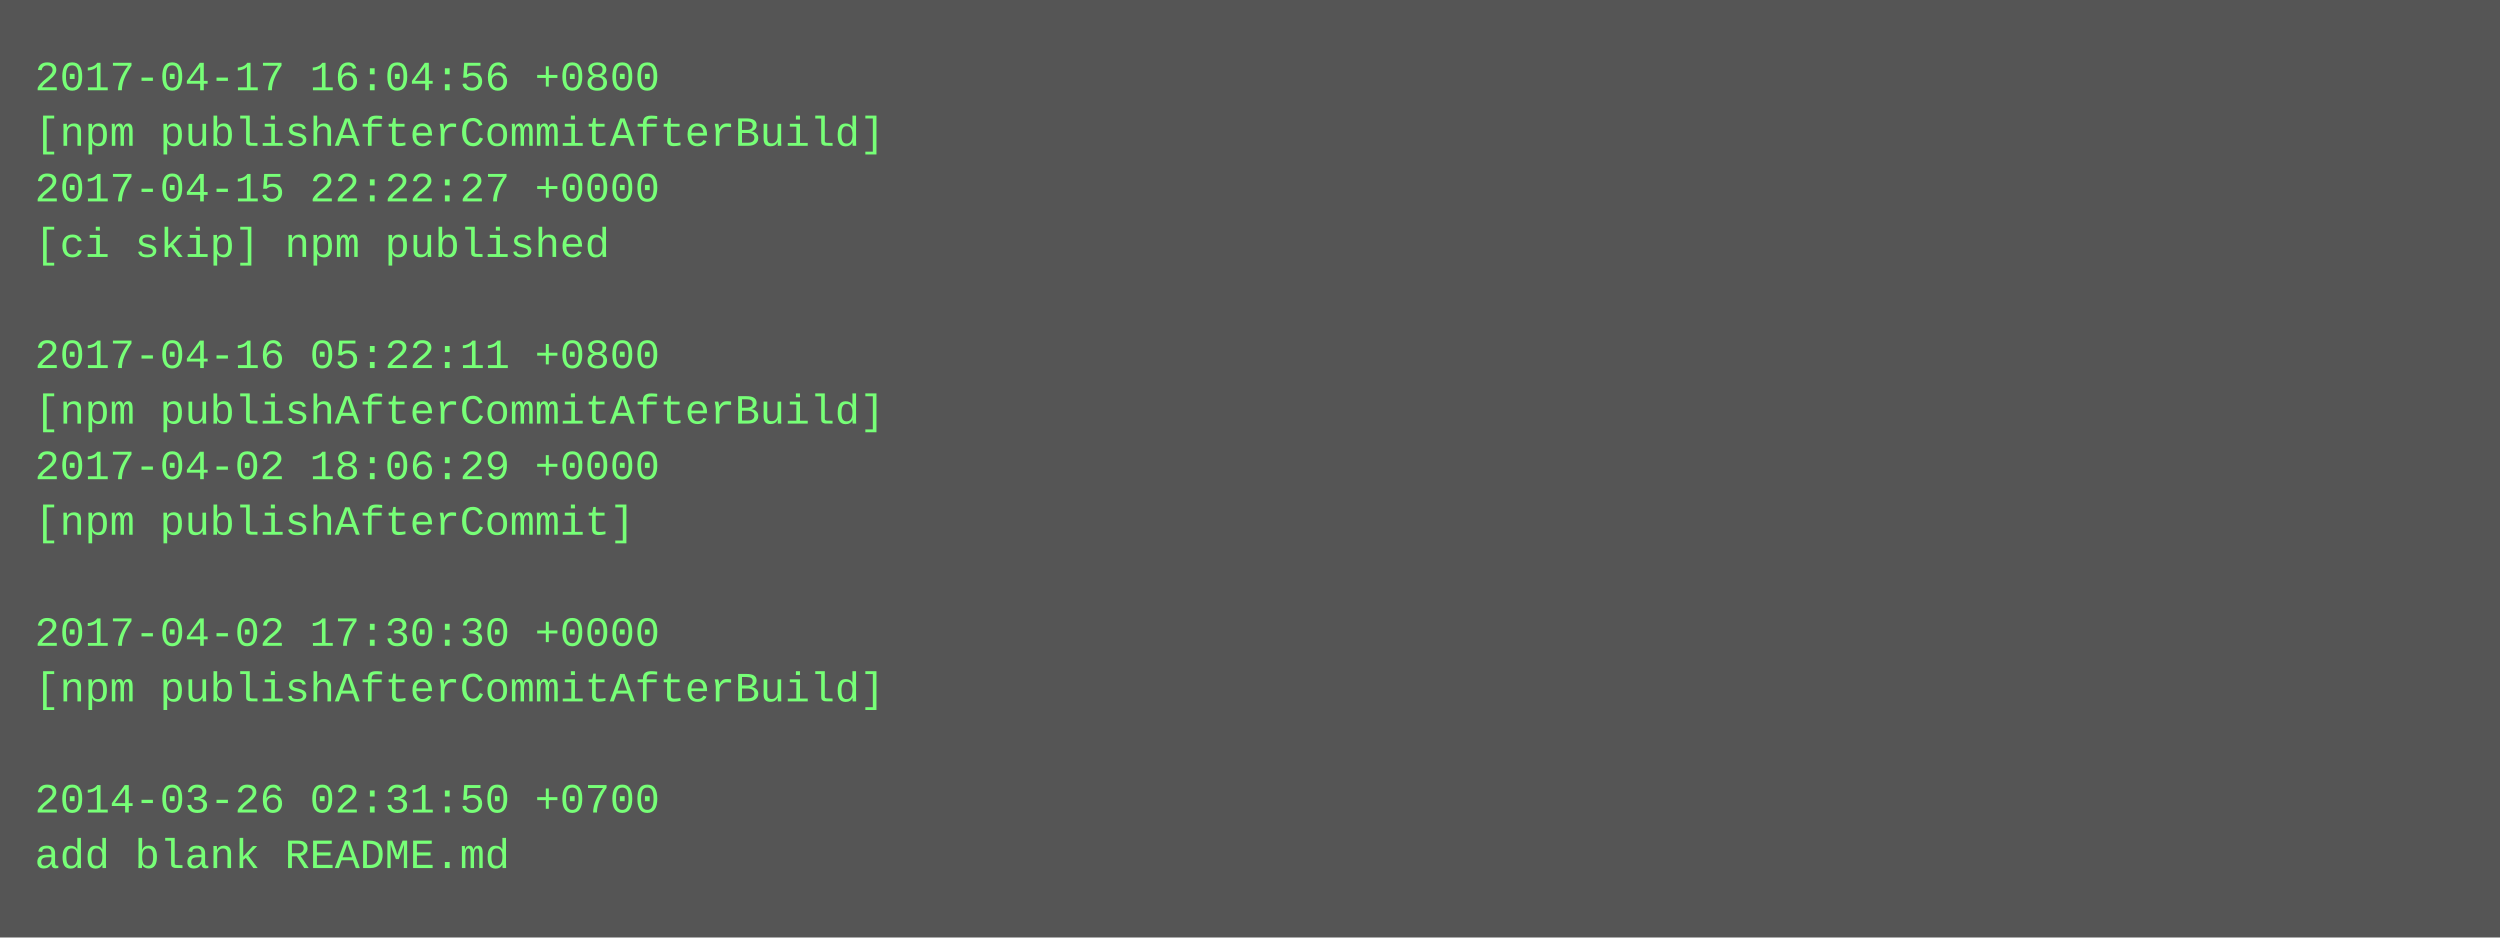
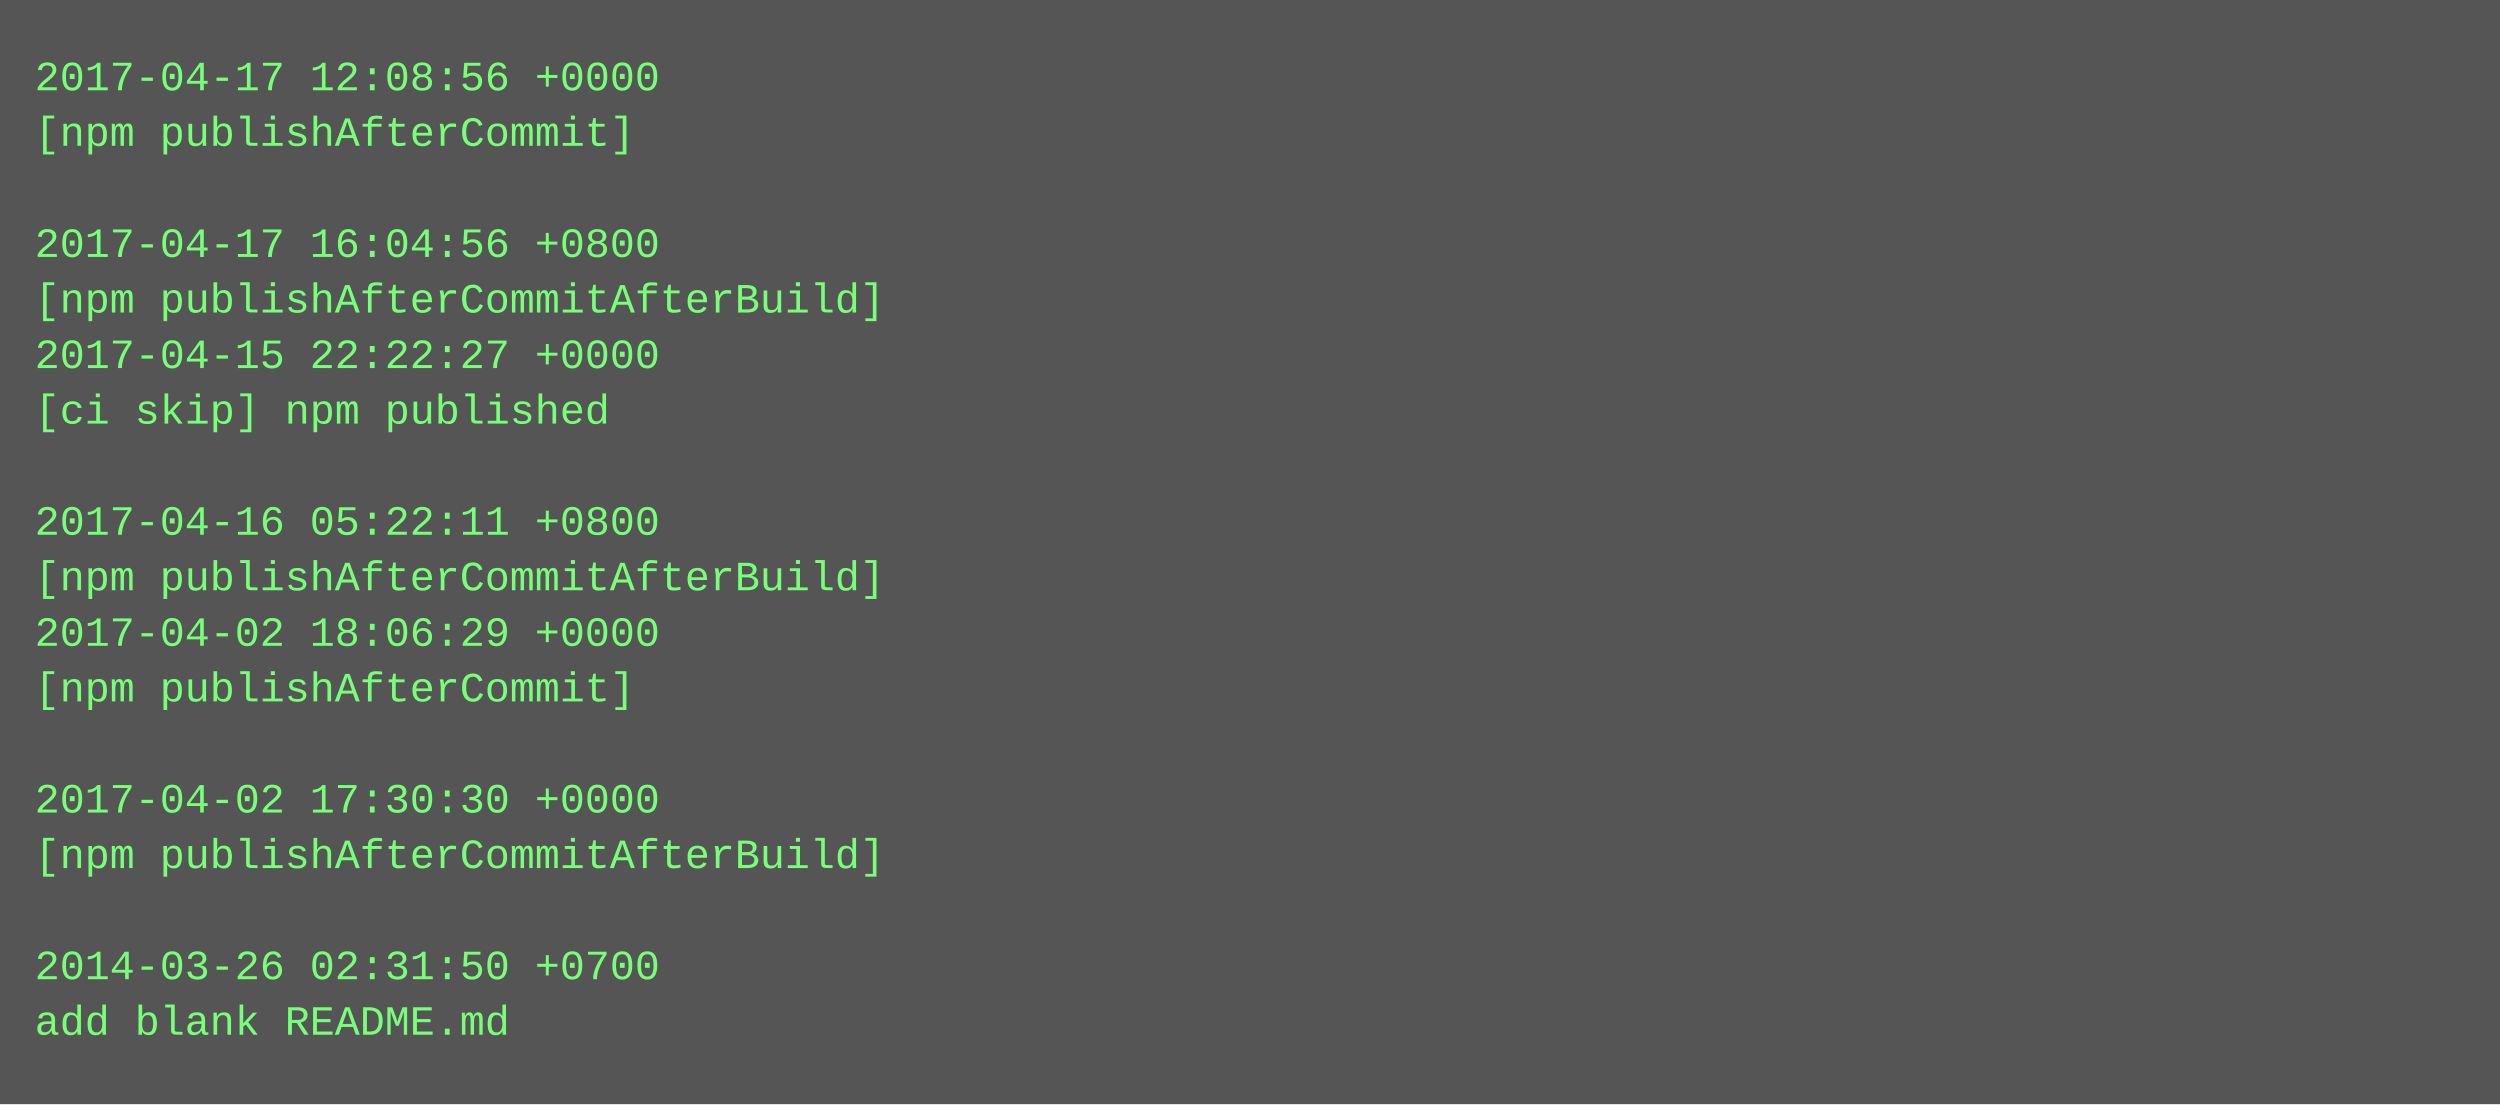
- <svg xmlns="http://www.w3.org/2000/svg" height="270" width="720">
-   <rect height="270" fill="#555" width="720" />
+ <svg xmlns="http://www.w3.org/2000/svg" height="318" width="720">
+   <rect height="318" fill="#555" width="720" />
  <text fill="#7f7" font-family="Courier New" font-size="12" xml:space="preserve">
-     <tspan x="10" y="26">2017-04-17 16:04:56 +0800</tspan>
-     <tspan x="10" y="42">[npm publishAfterCommitAfterBuild]</tspan>
-     <tspan x="10" y="58">2017-04-15 22:22:27 +0000</tspan>
-     <tspan x="10" y="74">[ci skip] npm published</tspan>
-     <tspan x="10" y="90" />
-     <tspan x="10" y="106">2017-04-16 05:22:11 +0800</tspan>
-     <tspan x="10" y="122">[npm publishAfterCommitAfterBuild]</tspan>
-     <tspan x="10" y="138">2017-04-02 18:06:29 +0000</tspan>
-     <tspan x="10" y="154">[npm publishAfterCommit]</tspan>
-     <tspan x="10" y="170" />
-     <tspan x="10" y="186">2017-04-02 17:30:30 +0000</tspan>
-     <tspan x="10" y="202">[npm publishAfterCommitAfterBuild]</tspan>
+     <tspan x="10" y="26">2017-04-17 12:08:56 +0000</tspan>
+     <tspan x="10" y="42">[npm publishAfterCommit]</tspan>
+     <tspan x="10" y="58" />
+     <tspan x="10" y="74">2017-04-17 16:04:56 +0800</tspan>
+     <tspan x="10" y="90">[npm publishAfterCommitAfterBuild]</tspan>
+     <tspan x="10" y="106">2017-04-15 22:22:27 +0000</tspan>
+     <tspan x="10" y="122">[ci skip] npm published</tspan>
+     <tspan x="10" y="138" />
+     <tspan x="10" y="154">2017-04-16 05:22:11 +0800</tspan>
+     <tspan x="10" y="170">[npm publishAfterCommitAfterBuild]</tspan>
+     <tspan x="10" y="186">2017-04-02 18:06:29 +0000</tspan>
+     <tspan x="10" y="202">[npm publishAfterCommit]</tspan>
    <tspan x="10" y="218" />
-     <tspan x="10" y="234">2014-03-26 02:31:50 +0700</tspan>
-     <tspan x="10" y="250">add blank README.md</tspan>
+     <tspan x="10" y="234">2017-04-02 17:30:30 +0000</tspan>
+     <tspan x="10" y="250">[npm publishAfterCommitAfterBuild]</tspan>
+     <tspan x="10" y="266" />
+     <tspan x="10" y="282">2014-03-26 02:31:50 +0700</tspan>
+     <tspan x="10" y="298">add blank README.md</tspan>
  </text>
</svg>
